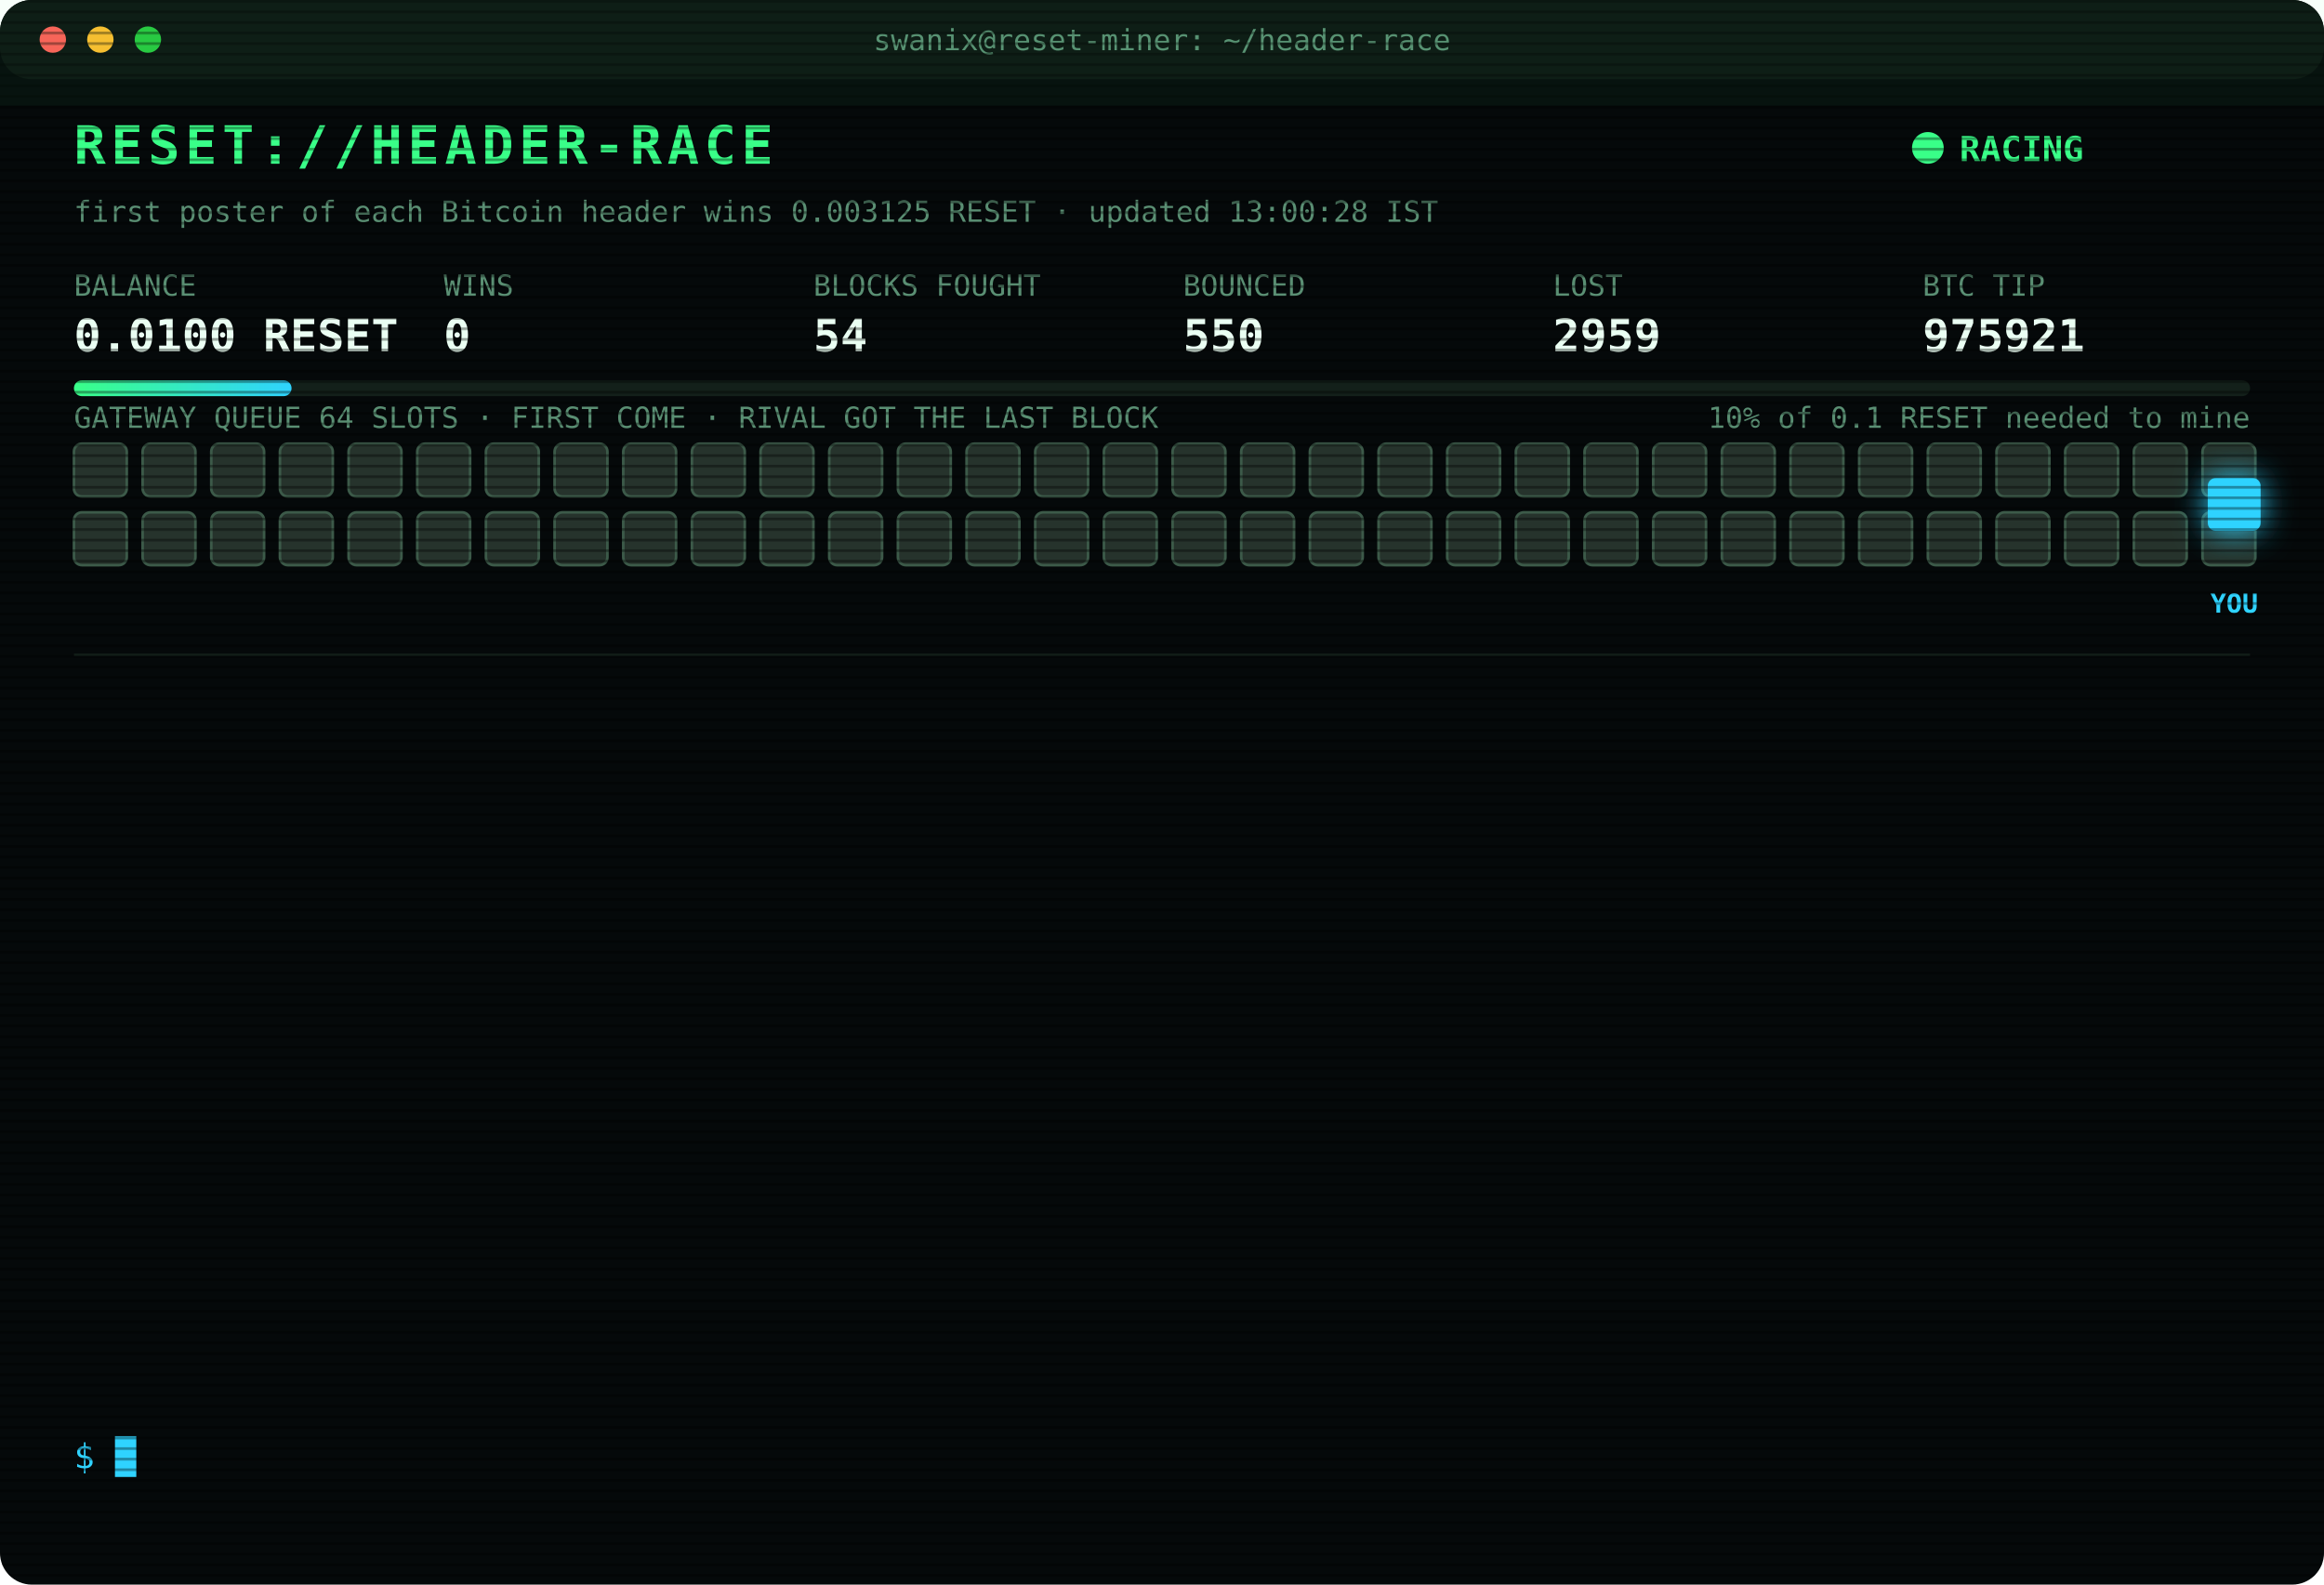
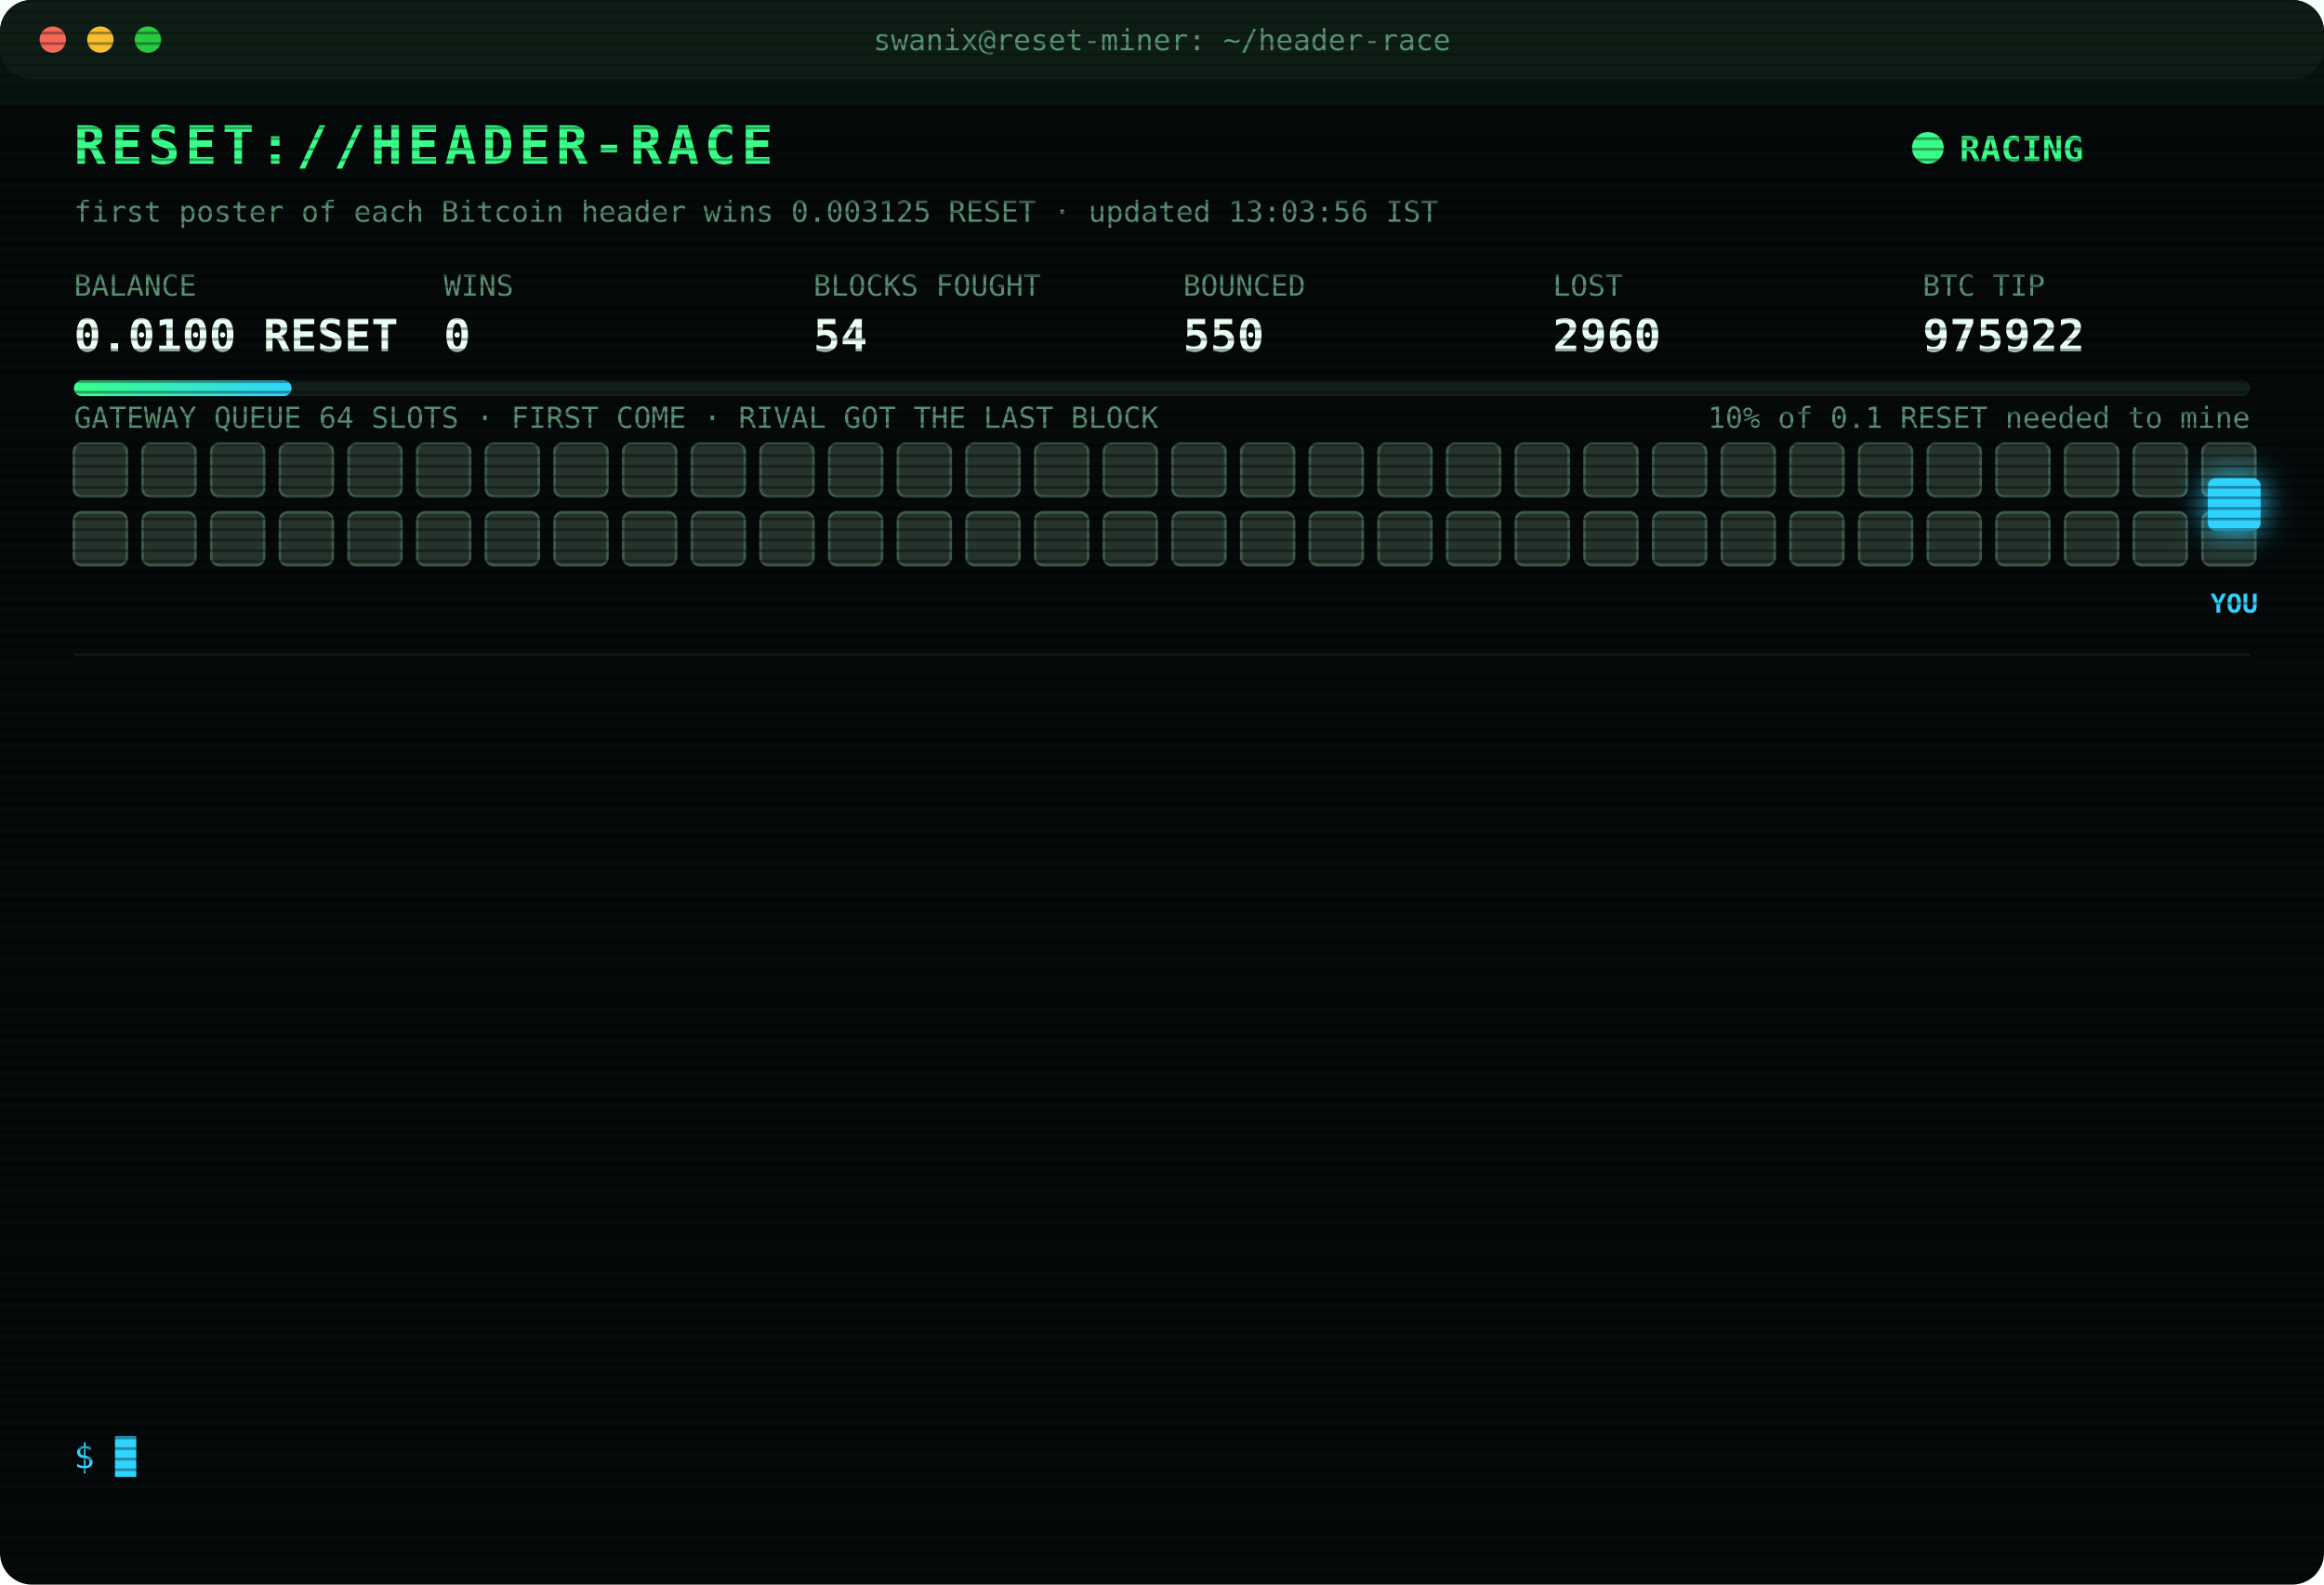
<svg xmlns="http://www.w3.org/2000/svg" width="880" height="600" viewBox="0 0 880 600" font-family="ui-monospace,SFMono-Regular,Menlo,Consolas,monospace">
  <style>
text{font-size:13px;fill:#7CFFB2}
.title{font-size:20px;font-weight:700;fill:#39FF88;letter-spacing:2px;animation:glitch 3s infinite steps(1)}
.sub{fill:#2fd3ff}.k{fill:#5a8f73;font-size:11px}.v{font-size:17px;font-weight:700;fill:#eafff3}
.ts{fill:#3f6b56}.boot{fill:#2fd3ff}.dim{fill:#5a8f73}.bad{fill:#ff4d6d}.warn{fill:#ffd23f}.mag{fill:#ff5cf0}.win{fill:#39FF88;font-weight:700}
.tag{font-size:10px;fill:#2fd3ff;font-weight:700}
.rival{fill:#26332c;stroke:#3c5a49;animation:jam 1.2s infinite alternate}
.idle{fill:#141c18;stroke:#22302a;animation:breathe 4s infinite}
.me{fill:#2fd3ff;filter:drop-shadow(0 0 6px #2fd3ff)}
.hover{animation:nudge 1.1s infinite ease-in-out}.bounce{animation:kick 1.4s infinite}
.ln{opacity:0;animation:in .4s forwards}
.cur{animation:blink 1s infinite steps(1)}
.scan{animation:scan 6s infinite linear}
.led{animation:blink 1.4s infinite}
@keyframes in{from{opacity:0;transform:translateX(-6px)}to{opacity:1;transform:none}}
@keyframes blink{50%{opacity:0}}
@keyframes jam{to{fill:#33463b}}
@keyframes breathe{50%{opacity:.4}}
@keyframes nudge{50%{transform:translateX(-10px)}}
@keyframes kick{0%,100%{transform:none}30%{transform:translateX(-14px)}55%{transform:translateX(10px) translateY(-6px)}}
@keyframes glitch{0%,92%{transform:none}93%{transform:translateX(2px);fill:#ff4d6d}95%{transform:translateX(-2px);fill:#2fd3ff}97%{transform:none}}
@keyframes scan{from{transform:translateY(-40px)}to{transform:translateY(600px)}}
</style>
  <defs>
    <pattern id="sl" width="4" height="4" patternUnits="userSpaceOnUse">
      <rect width="4" height="1" fill="#000" opacity=".35" />
    </pattern>
    <linearGradient id="bar">
      <stop offset="0" stop-color="#39FF88" />
      <stop offset="1" stop-color="#2fd3ff" />
    </linearGradient>
  </defs>
  <rect width="880" height="600" rx="12" fill="#05090a" />
  <rect width="880" height="30" rx="12" fill="#0d1512" />
  <circle cx="20" cy="15" r="5" fill="#ff5f57" />
  <circle cx="38" cy="15" r="5" fill="#febc2e" />
  <circle cx="56" cy="15" r="5" fill="#28c840" />
  <text x="440" y="19" text-anchor="middle" class="k">swanix@reset-miner: ~/header-race</text>
  <text x="28" y="62" class="title">RESET://HEADER-RACE</text>
  <circle class="led" cx="730" cy="56" r="6" fill="#39FF88" />
  <text x="742" y="61" class="win">RACING</text>
-   <text x="28" y="84" class="k">first poster of each Bitcoin header wins 0.003125 RESET · updated 13:00:28 IST</text>
+   <text x="28" y="84" class="k">first poster of each Bitcoin header wins 0.003125 RESET · updated 13:03:56 IST</text>
  <text x="28" y="112" class="k">BALANCE</text>
  <text x="28" y="133" class="v">0.0100 RESET</text>
  <text x="168" y="112" class="k">WINS</text>
  <text x="168" y="133" class="v">0</text>
  <text x="308" y="112" class="k">BLOCKS FOUGHT</text>
  <text x="308" y="133" class="v">54</text>
  <text x="448" y="112" class="k">BOUNCED</text>
  <text x="448" y="133" class="v">550</text>
  <text x="588" y="112" class="k">LOST</text>
-   <text x="588" y="133" class="v">2959</text>
+   <text x="588" y="133" class="v">2960</text>
  <text x="728" y="112" class="k">BTC TIP</text>
-   <text x="728" y="133" class="v">975921</text>
+   <text x="728" y="133" class="v">975922</text>
  <rect x="28" y="144" width="824" height="6" rx="3" fill="#13201a" />
  <rect x="28" y="144" width="82.4" height="6" rx="3" fill="url(#bar)" />
  <text x="852" y="162" text-anchor="end" class="k">10% of 0.1 RESET needed to mine</text>
  <text x="28" y="162" class="k">GATEWAY QUEUE 64 SLOTS · FIRST COME · RIVAL GOT THE LAST BLOCK</text>
  <rect class="rival" x="28" y="168" width="20" height="20" rx="3" style="animation-delay:0.00s" />
  <rect class="rival" x="54" y="168" width="20" height="20" rx="3" style="animation-delay:0.05s" />
  <rect class="rival" x="80" y="168" width="20" height="20" rx="3" style="animation-delay:0.10s" />
  <rect class="rival" x="106" y="168" width="20" height="20" rx="3" style="animation-delay:0.15s" />
  <rect class="rival" x="132" y="168" width="20" height="20" rx="3" style="animation-delay:0.20s" />
  <rect class="rival" x="158" y="168" width="20" height="20" rx="3" style="animation-delay:0.25s" />
  <rect class="rival" x="184" y="168" width="20" height="20" rx="3" style="animation-delay:0.30s" />
  <rect class="rival" x="210" y="168" width="20" height="20" rx="3" style="animation-delay:0.35s" />
  <rect class="rival" x="236" y="168" width="20" height="20" rx="3" style="animation-delay:0.40s" />
  <rect class="rival" x="262" y="168" width="20" height="20" rx="3" style="animation-delay:0.45s" />
  <rect class="rival" x="288" y="168" width="20" height="20" rx="3" style="animation-delay:0.50s" />
  <rect class="rival" x="314" y="168" width="20" height="20" rx="3" style="animation-delay:0.55s" />
  <rect class="rival" x="340" y="168" width="20" height="20" rx="3" style="animation-delay:0.60s" />
  <rect class="rival" x="366" y="168" width="20" height="20" rx="3" style="animation-delay:0.65s" />
  <rect class="rival" x="392" y="168" width="20" height="20" rx="3" style="animation-delay:0.70s" />
  <rect class="rival" x="418" y="168" width="20" height="20" rx="3" style="animation-delay:0.75s" />
  <rect class="rival" x="444" y="168" width="20" height="20" rx="3" style="animation-delay:0.80s" />
  <rect class="rival" x="470" y="168" width="20" height="20" rx="3" style="animation-delay:0.85s" />
  <rect class="rival" x="496" y="168" width="20" height="20" rx="3" style="animation-delay:0.90s" />
  <rect class="rival" x="522" y="168" width="20" height="20" rx="3" style="animation-delay:0.95s" />
  <rect class="rival" x="548" y="168" width="20" height="20" rx="3" style="animation-delay:1.00s" />
  <rect class="rival" x="574" y="168" width="20" height="20" rx="3" style="animation-delay:1.05s" />
  <rect class="rival" x="600" y="168" width="20" height="20" rx="3" style="animation-delay:1.10s" />
  <rect class="rival" x="626" y="168" width="20" height="20" rx="3" style="animation-delay:1.15s" />
  <rect class="rival" x="652" y="168" width="20" height="20" rx="3" style="animation-delay:1.20s" />
  <rect class="rival" x="678" y="168" width="20" height="20" rx="3" style="animation-delay:1.25s" />
  <rect class="rival" x="704" y="168" width="20" height="20" rx="3" style="animation-delay:1.30s" />
  <rect class="rival" x="730" y="168" width="20" height="20" rx="3" style="animation-delay:1.35s" />
  <rect class="rival" x="756" y="168" width="20" height="20" rx="3" style="animation-delay:1.40s" />
  <rect class="rival" x="782" y="168" width="20" height="20" rx="3" style="animation-delay:1.45s" />
  <rect class="rival" x="808" y="168" width="20" height="20" rx="3" style="animation-delay:1.50s" />
  <rect class="rival" x="834" y="168" width="20" height="20" rx="3" style="animation-delay:1.55s" />
  <rect class="rival" x="28" y="194" width="20" height="20" rx="3" style="animation-delay:1.60s" />
  <rect class="rival" x="54" y="194" width="20" height="20" rx="3" style="animation-delay:1.65s" />
  <rect class="rival" x="80" y="194" width="20" height="20" rx="3" style="animation-delay:1.70s" />
  <rect class="rival" x="106" y="194" width="20" height="20" rx="3" style="animation-delay:1.75s" />
  <rect class="rival" x="132" y="194" width="20" height="20" rx="3" style="animation-delay:1.80s" />
  <rect class="rival" x="158" y="194" width="20" height="20" rx="3" style="animation-delay:1.85s" />
  <rect class="rival" x="184" y="194" width="20" height="20" rx="3" style="animation-delay:1.90s" />
  <rect class="rival" x="210" y="194" width="20" height="20" rx="3" style="animation-delay:1.95s" />
  <rect class="rival" x="236" y="194" width="20" height="20" rx="3" style="animation-delay:2.00s" />
  <rect class="rival" x="262" y="194" width="20" height="20" rx="3" style="animation-delay:2.05s" />
  <rect class="rival" x="288" y="194" width="20" height="20" rx="3" style="animation-delay:2.10s" />
  <rect class="rival" x="314" y="194" width="20" height="20" rx="3" style="animation-delay:2.15s" />
  <rect class="rival" x="340" y="194" width="20" height="20" rx="3" style="animation-delay:2.20s" />
  <rect class="rival" x="366" y="194" width="20" height="20" rx="3" style="animation-delay:2.25s" />
  <rect class="rival" x="392" y="194" width="20" height="20" rx="3" style="animation-delay:2.30s" />
  <rect class="rival" x="418" y="194" width="20" height="20" rx="3" style="animation-delay:2.35s" />
  <rect class="rival" x="444" y="194" width="20" height="20" rx="3" style="animation-delay:2.40s" />
  <rect class="rival" x="470" y="194" width="20" height="20" rx="3" style="animation-delay:2.45s" />
  <rect class="rival" x="496" y="194" width="20" height="20" rx="3" style="animation-delay:2.50s" />
  <rect class="rival" x="522" y="194" width="20" height="20" rx="3" style="animation-delay:2.55s" />
  <rect class="rival" x="548" y="194" width="20" height="20" rx="3" style="animation-delay:2.60s" />
  <rect class="rival" x="574" y="194" width="20" height="20" rx="3" style="animation-delay:2.65s" />
  <rect class="rival" x="600" y="194" width="20" height="20" rx="3" style="animation-delay:2.70s" />
  <rect class="rival" x="626" y="194" width="20" height="20" rx="3" style="animation-delay:2.75s" />
  <rect class="rival" x="652" y="194" width="20" height="20" rx="3" style="animation-delay:2.80s" />
  <rect class="rival" x="678" y="194" width="20" height="20" rx="3" style="animation-delay:2.85s" />
  <rect class="rival" x="704" y="194" width="20" height="20" rx="3" style="animation-delay:2.90s" />
  <rect class="rival" x="730" y="194" width="20" height="20" rx="3" style="animation-delay:2.95s" />
  <rect class="rival" x="756" y="194" width="20" height="20" rx="3" style="animation-delay:3.00s" />
  <rect class="rival" x="782" y="194" width="20" height="20" rx="3" style="animation-delay:3.05s" />
  <rect class="rival" x="808" y="194" width="20" height="20" rx="3" style="animation-delay:3.10s" />
  <rect class="rival" x="834" y="194" width="20" height="20" rx="3" style="animation-delay:3.15s" />
  <g class="hover">
    <rect class="me" x="836" y="181" width="20" height="20" rx="3" />
    <text class="tag" x="846" y="232" text-anchor="middle">YOU</text>
  </g>
  <line x1="28" x2="852" y1="248" y2="248" stroke="#13201a" />
  <g class="ln" style="animation-delay:0.40s">
-     <text x="28" y="270" class="ts">10:57:26</text>
-     <text x="104" y="270" class="bad">[LOST] #975906 taken by a rival miner</text>
+     <text x="28" y="270" class="ts">11:26:13</text>
+     <text x="104" y="270" class="bad">[LOST] #975907 taken by a rival miner</text>
  </g>
  <g class="ln" style="animation-delay:0.65s">
-     <text x="28" y="292" class="ts">11:26:13</text>
-     <text x="104" y="292" class="bad">[LOST] #975907 taken by a rival miner</text>
+     <text x="28" y="292" class="ts">11:30:19</text>
+     <text x="104" y="292" class="bad">[LOST] #975909 taken by a rival miner</text>
  </g>
  <g class="ln" style="animation-delay:0.90s">
-     <text x="28" y="314" class="ts">11:30:19</text>
-     <text x="104" y="314" class="bad">[LOST] #975909 taken by a rival miner</text>
+     <text x="28" y="314" class="ts">11:35:05</text>
+     <text x="104" y="314" class="bad">[LOST] #975910 taken by a rival miner</text>
  </g>
  <g class="ln" style="animation-delay:1.15s">
-     <text x="28" y="336" class="ts">11:35:05</text>
-     <text x="104" y="336" class="bad">[LOST] #975910 taken by a rival miner</text>
+     <text x="28" y="336" class="ts">11:57:10</text>
+     <text x="104" y="336" class="bad">[LOST] #975912 taken by a rival miner</text>
  </g>
  <g class="ln" style="animation-delay:1.40s">
-     <text x="28" y="358" class="ts">11:57:10</text>
-     <text x="104" y="358" class="bad">[LOST] #975912 taken by a rival miner</text>
+     <text x="28" y="358" class="ts">12:01:38</text>
+     <text x="104" y="358" class="bad">[LOST] #975913 taken by a rival miner</text>
  </g>
  <g class="ln" style="animation-delay:1.65s">
-     <text x="28" y="380" class="ts">12:01:38</text>
-     <text x="104" y="380" class="bad">[LOST] #975913 taken by a rival miner</text>
+     <text x="28" y="380" class="ts">12:10:47</text>
+     <text x="104" y="380" class="bad">[LOST] #975914 taken by a rival miner</text>
  </g>
  <g class="ln" style="animation-delay:1.90s">
-     <text x="28" y="402" class="ts">12:10:47</text>
-     <text x="104" y="402" class="bad">[LOST] #975914 taken by a rival miner</text>
+     <text x="28" y="402" class="ts">12:12:29</text>
+     <text x="104" y="402" class="bad">[LOST] #975916 taken by a rival miner</text>
  </g>
  <g class="ln" style="animation-delay:2.15s">
-     <text x="28" y="424" class="ts">12:12:29</text>
-     <text x="104" y="424" class="bad">[LOST] #975916 taken by a rival miner</text>
+     <text x="28" y="424" class="ts">12:20:33</text>
+     <text x="104" y="424" class="bad">[LOST] #975917 taken by a rival miner</text>
  </g>
  <g class="ln" style="animation-delay:2.40s">
-     <text x="28" y="446" class="ts">12:20:33</text>
-     <text x="104" y="446" class="bad">[LOST] #975917 taken by a rival miner</text>
+     <text x="28" y="446" class="ts">12:24:16</text>
+     <text x="104" y="446" class="bad">[LOST] #975918 taken by a rival miner</text>
  </g>
  <g class="ln" style="animation-delay:2.65s">
-     <text x="28" y="468" class="ts">12:24:16</text>
-     <text x="104" y="468" class="bad">[LOST] #975918 taken by a rival miner</text>
+     <text x="28" y="468" class="ts">12:25:58</text>
+     <text x="104" y="468" class="bad">[LOST] #975919 taken by a rival miner</text>
  </g>
  <g class="ln" style="animation-delay:2.90s">
-     <text x="28" y="490" class="ts">12:25:58</text>
-     <text x="104" y="490" class="bad">[LOST] #975919 taken by a rival miner</text>
+     <text x="28" y="490" class="ts">12:27:26</text>
+     <text x="104" y="490" class="bad">[LOST] #975920 taken by a rival miner</text>
  </g>
  <g class="ln" style="animation-delay:3.15s">
-     <text x="28" y="512" class="ts">12:27:26</text>
-     <text x="104" y="512" class="bad">[LOST] #975920 taken by a rival miner</text>
+     <text x="28" y="512" class="ts">12:51:17</text>
+     <text x="104" y="512" class="bad">[LOST] #975921 taken by a rival miner</text>
  </g>
  <g class="ln" style="animation-delay:3.40s">
-     <text x="28" y="534" class="ts">12:51:17</text>
-     <text x="104" y="534" class="bad">[LOST] #975921 taken by a rival miner</text>
+     <text x="28" y="534" class="ts">13:03:56</text>
+     <text x="104" y="534" class="bad">[LOST] #975922 taken by a rival miner</text>
  </g>
  <text x="28" y="556" class="sub">$ <tspan class="cur">█</tspan>
  </text>
  <rect width="880" height="600" rx="12" fill="url(#sl)" pointer-events="none" />
  <rect class="scan" width="880" height="40" fill="#39FF88" opacity=".04" />
</svg>
